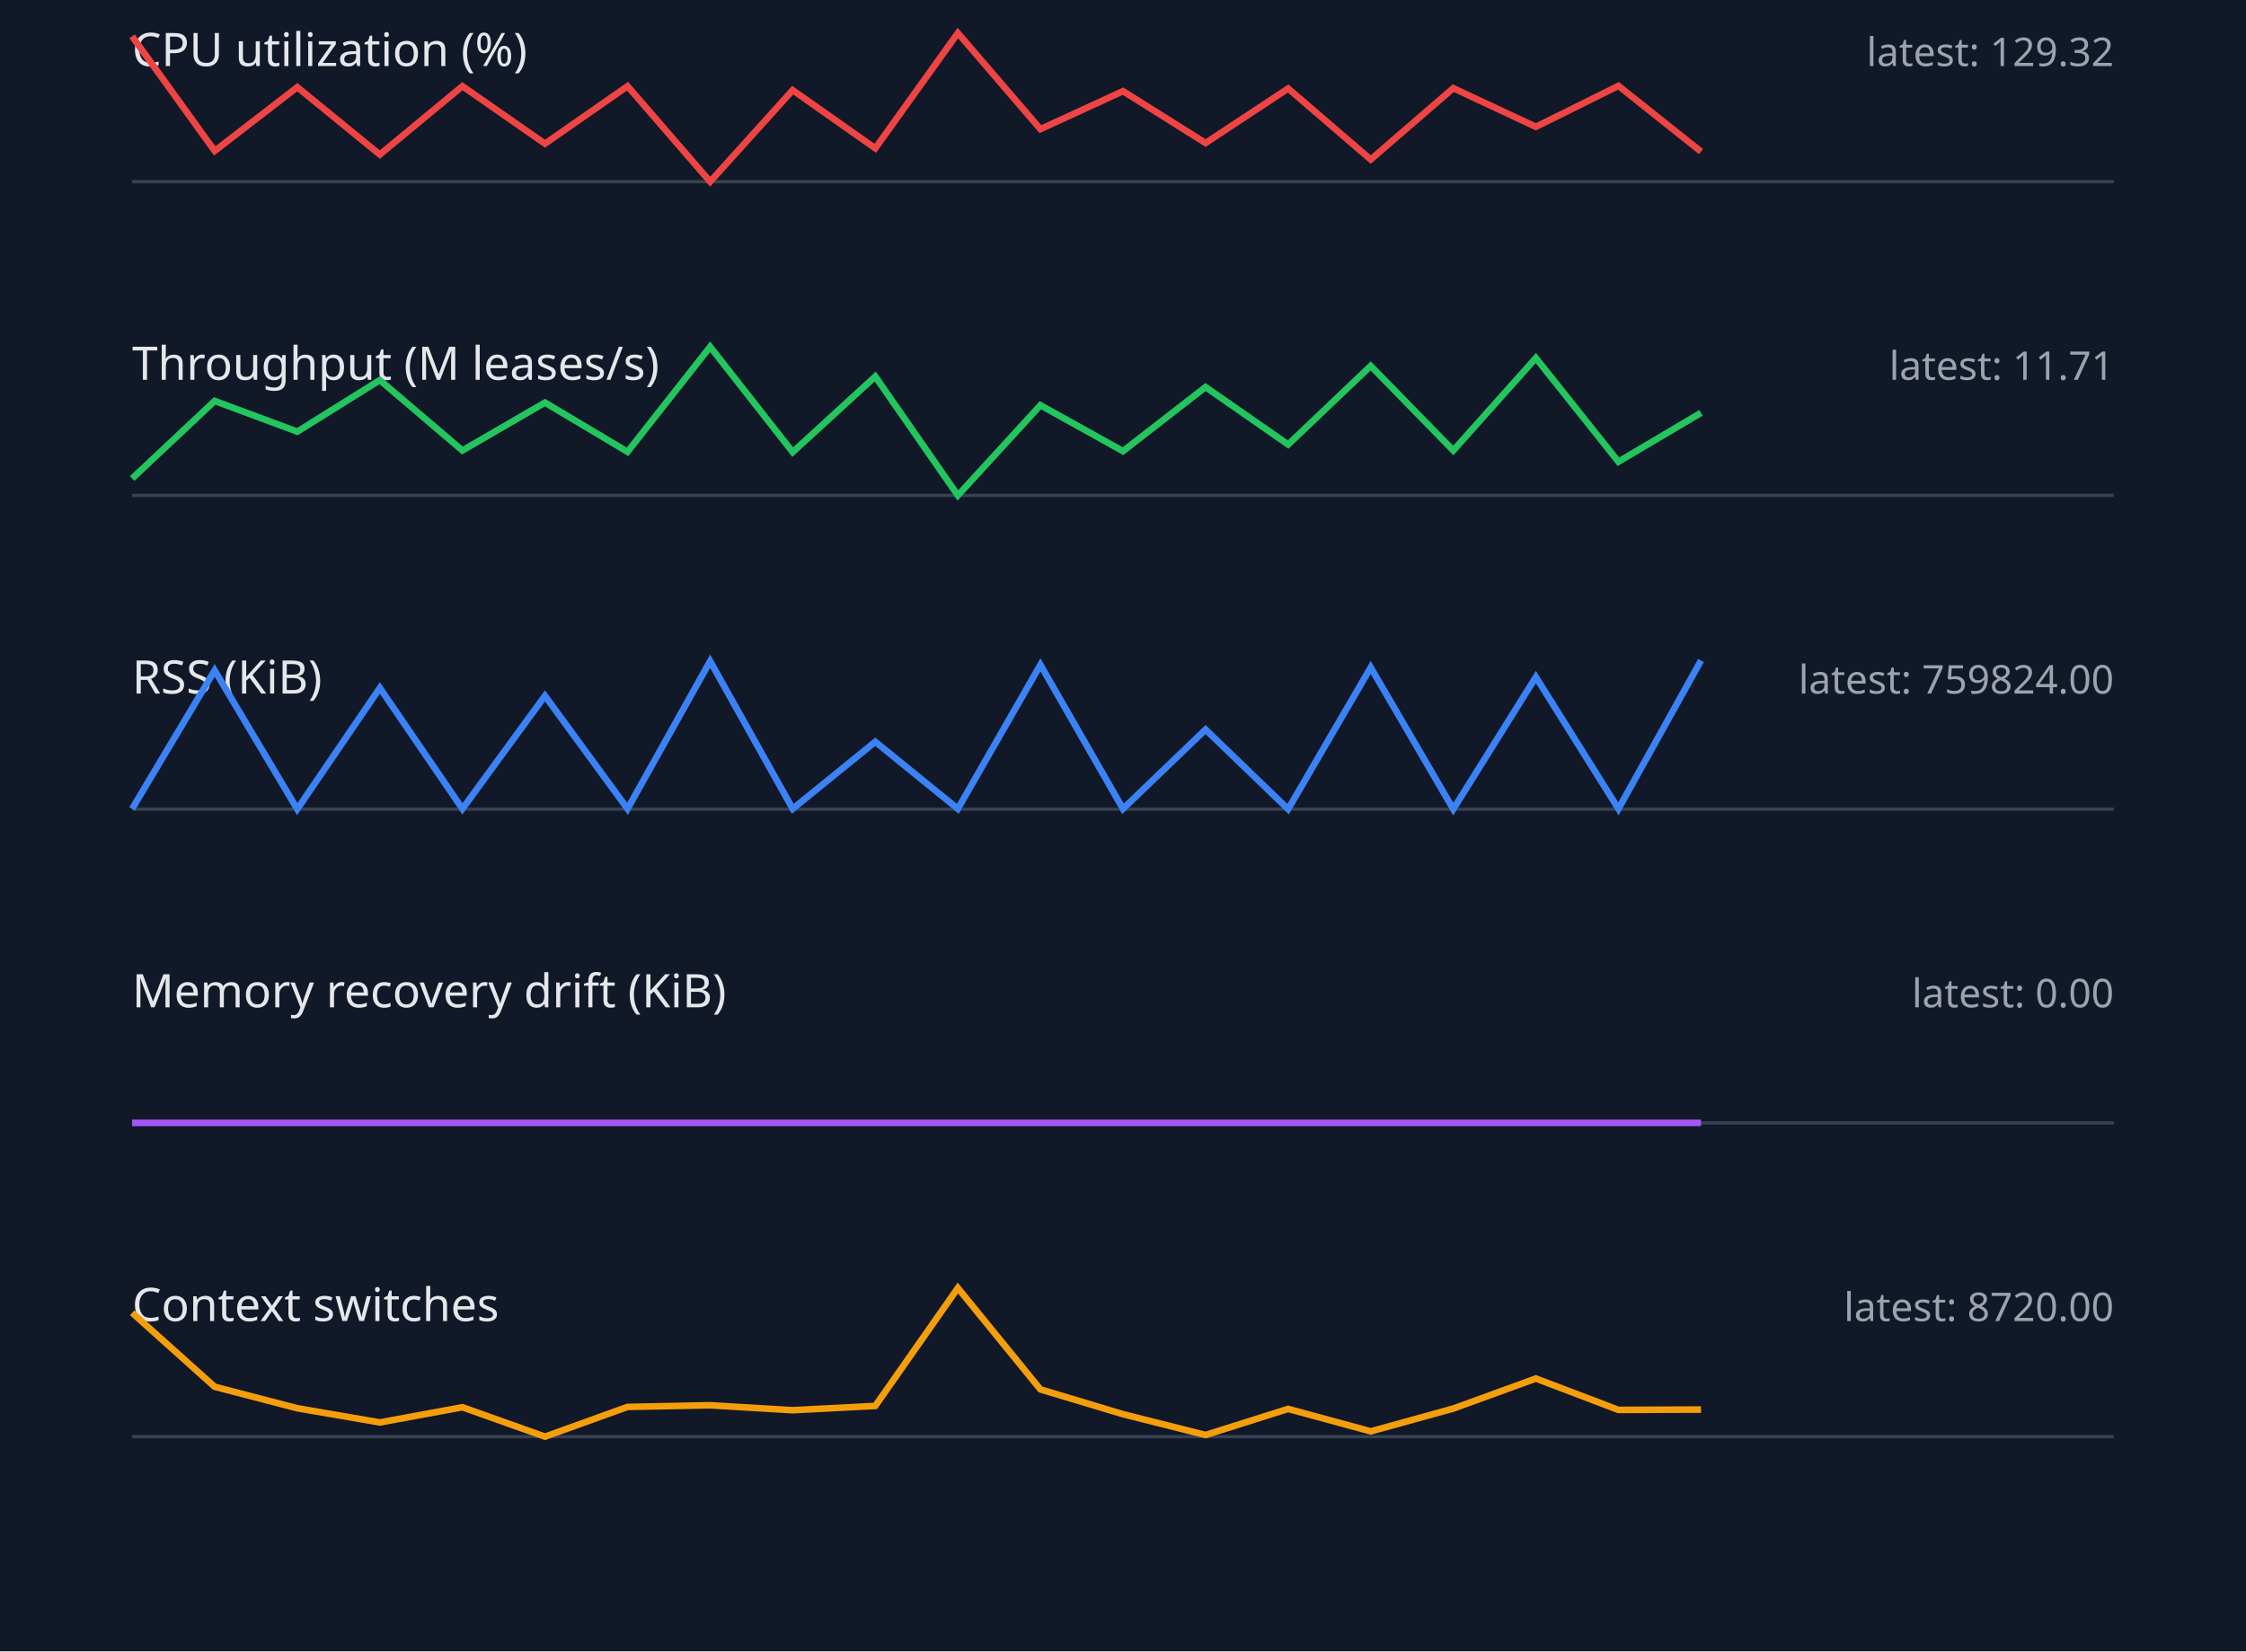
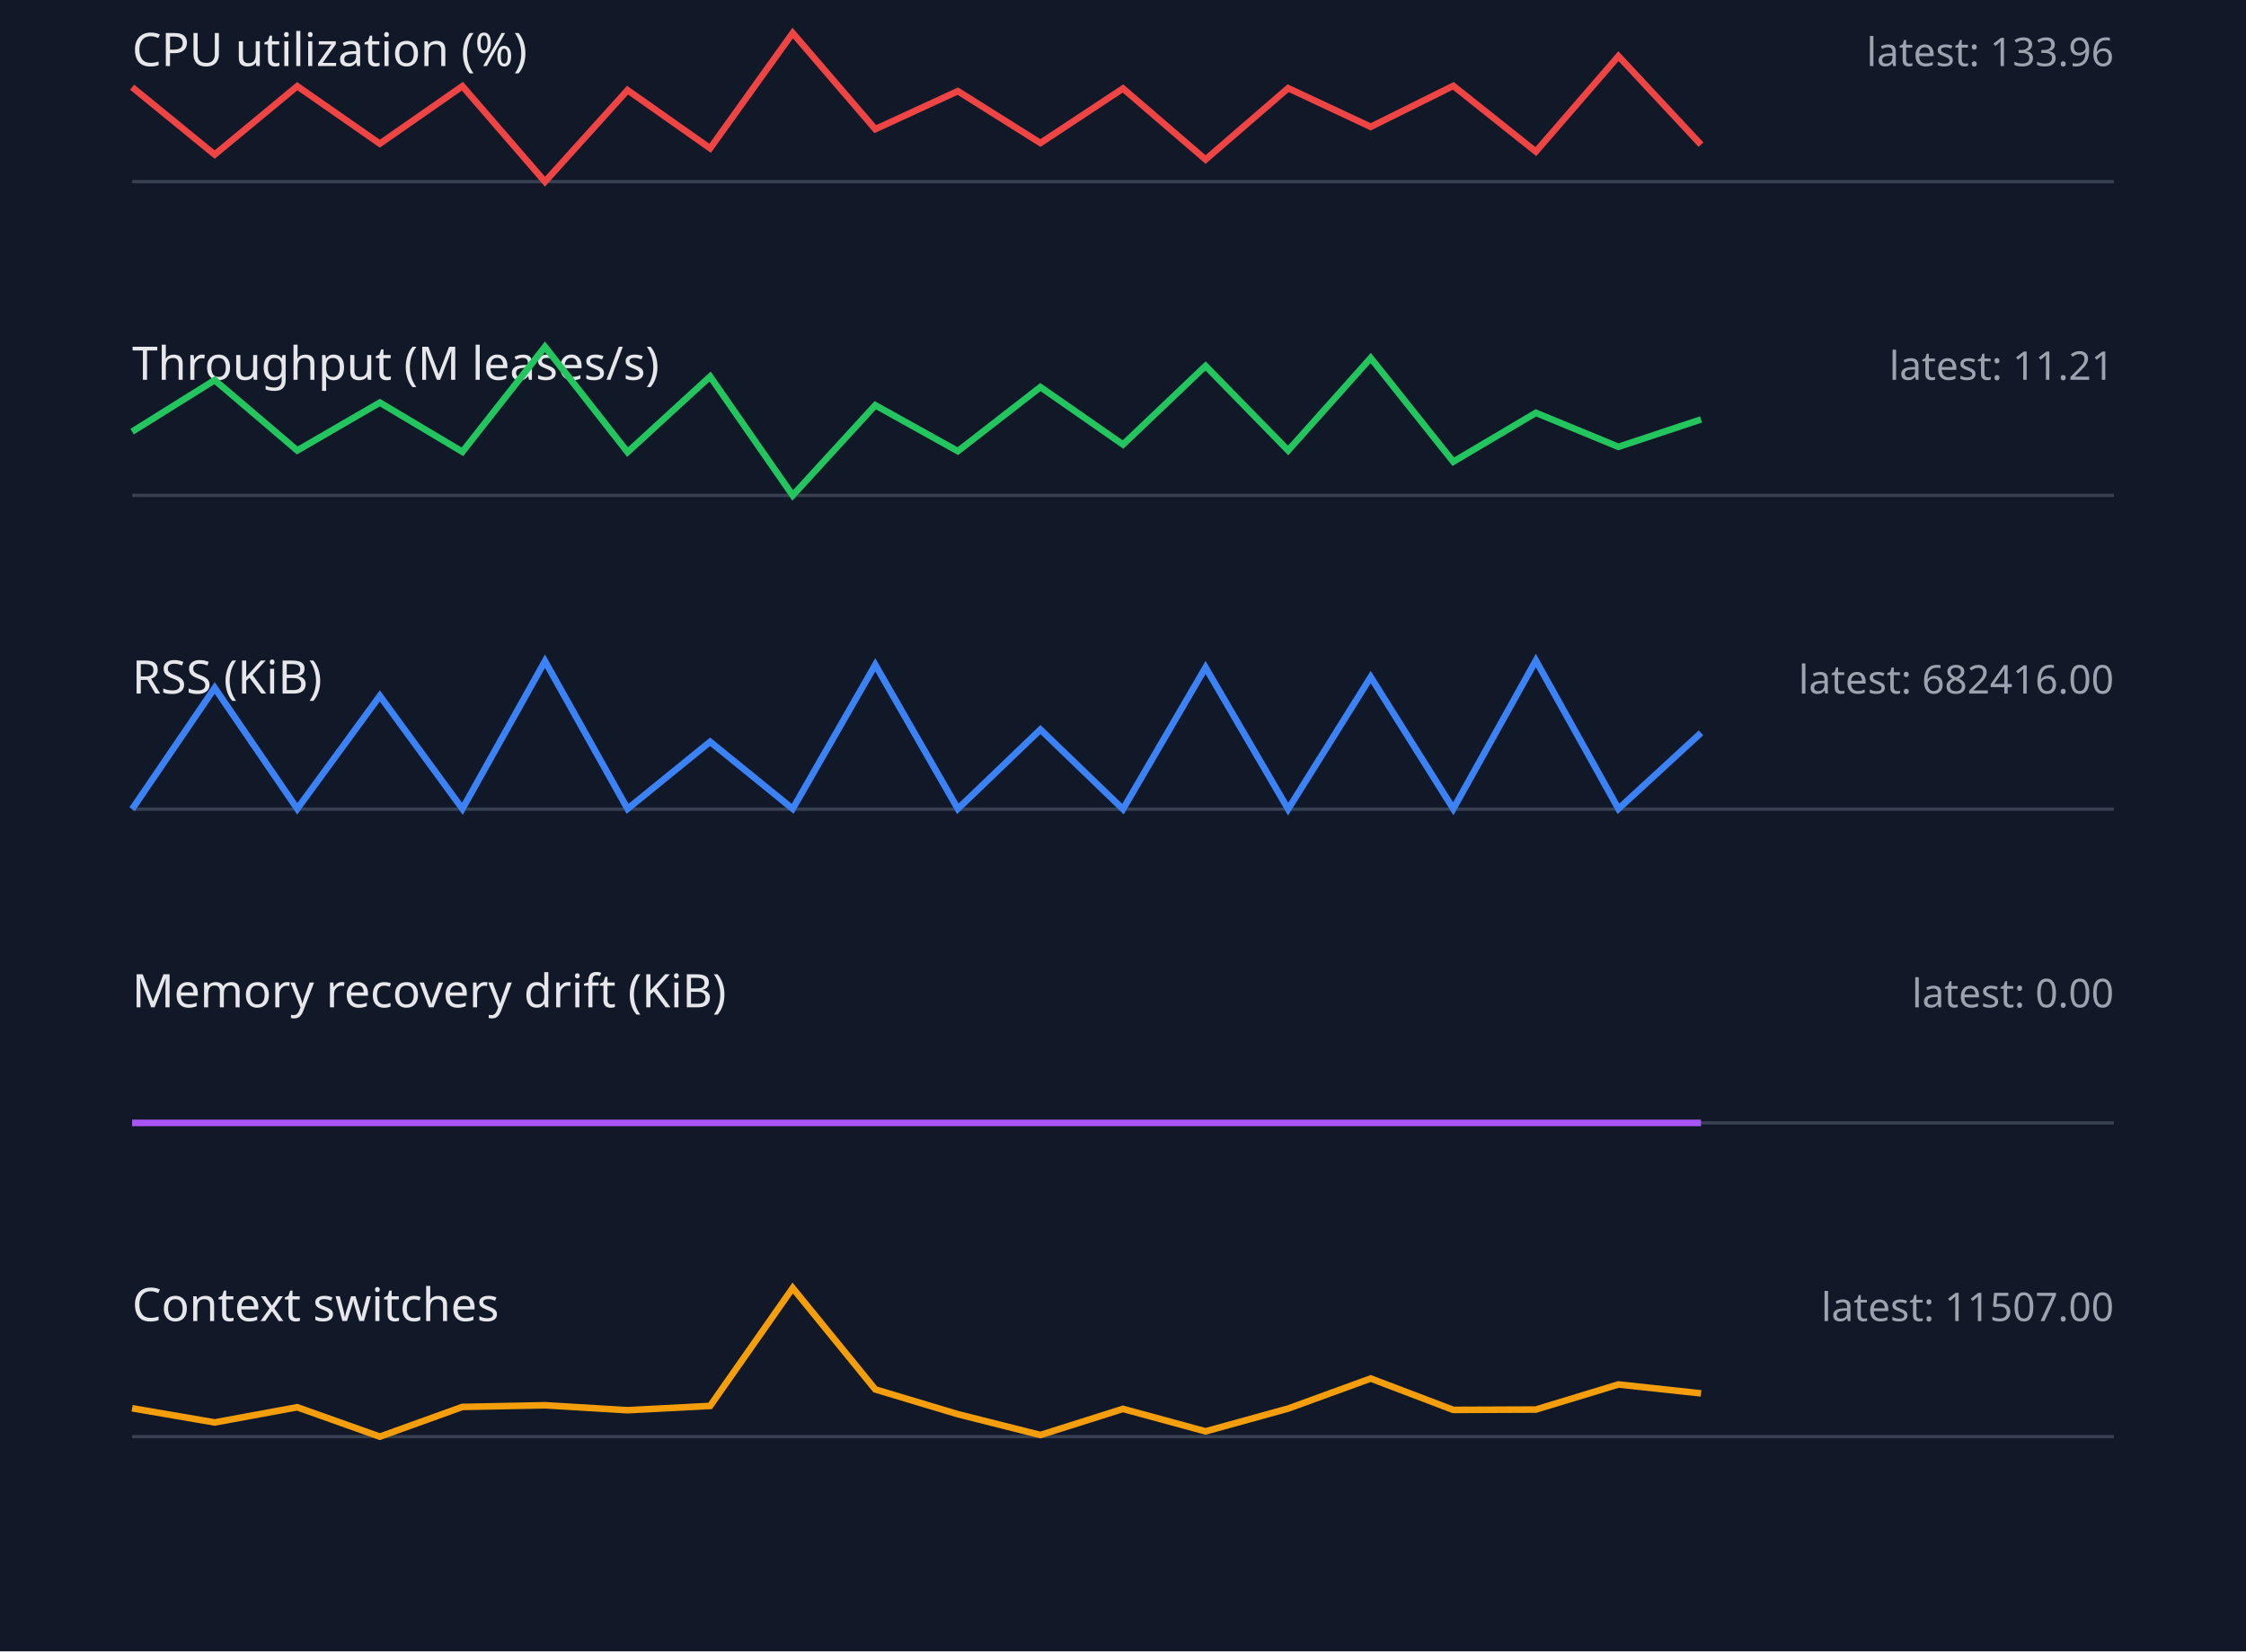
<svg xmlns="http://www.w3.org/2000/svg" width="680" height="500" viewBox="0 0 680 500">
  <style>.label{font:14px sans-serif;fill:#e5e7eb}.value{font:12px sans-serif;fill:#9ca3af}.axis{stroke:#374151}.series{fill:none;stroke-width:2}</style>
  <rect width="100%" height="100%" fill="#111827" />
  <text x="40" y="20" class="label">CPU utilization (%)</text>
-   <text x="640" y="20" text-anchor="end" class="value">latest: 129.32</text>
+   <text x="640" y="20" text-anchor="end" class="value">latest: 133.96</text>
  <line x1="40" y1="55" x2="640" y2="55" class="axis" />
-   <polyline points="40,11.0 65,45.7 90,26.4 115,46.8 140,26.1 165,43.5 190,26.1 215,55.0 240,27.3 265,44.9 290,10.0 315,39.1 340,27.6 365,43.3 390,26.8 415,48.3 440,26.7 465,38.4 490,26.0 515,45.9" stroke="#ef4444" class="series" />
+   <polyline points="40,26.4 65,46.8 90,26.1 115,43.5 140,26.1 165,55.0 190,27.3 215,44.9 240,10.0 265,39.1 290,27.6 315,43.3 340,26.8 365,48.3 390,26.7 415,38.4 440,26.0 465,45.9 490,17.0 515,43.8" stroke="#ef4444" class="series" />
  <text x="40" y="115" class="label">Throughput (M leases/s)</text>
-   <text x="640" y="115" text-anchor="end" class="value">latest: 11.71</text>
+   <text x="640" y="115" text-anchor="end" class="value">latest: 11.21</text>
  <line x1="40" y1="150" x2="640" y2="150" class="axis" />
-   <polyline points="40,144.9 65,121.4 90,130.7 115,115.1 140,136.4 165,121.9 190,136.8 215,105.0 240,136.9 265,114.0 290,150.0 315,122.7 340,136.6 365,117.2 390,134.6 415,110.8 440,136.4 465,108.4 490,139.8 515,125.0" stroke="#22c55e" class="series" />
+   <polyline points="40,130.7 65,115.1 90,136.4 115,121.9 140,136.8 165,105.0 190,136.9 215,114.0 240,150.0 265,122.7 290,136.6 315,117.2 340,134.6 365,110.8 390,136.4 415,108.4 440,139.8 465,125.0 490,135.3 515,127.0" stroke="#22c55e" class="series" />
  <text x="40" y="210" class="label">RSS (KiB)</text>
-   <text x="640" y="210" text-anchor="end" class="value">latest: 759824.00</text>
+   <text x="640" y="210" text-anchor="end" class="value">latest: 682416.00</text>
  <line x1="40" y1="245" x2="640" y2="245" class="axis" />
-   <polyline points="40,244.9 65,203.0 90,245.0 115,208.3 140,244.9 165,210.7 190,244.9 215,200.2 240,244.9 265,224.6 290,244.9 315,201.3 340,244.9 365,220.9 390,245.0 415,202.1 440,245.0 465,205.0 490,244.9 515,200.0" stroke="#3b82f6" class="series" />
+   <polyline points="40,245.0 65,208.3 90,244.9 115,210.7 140,244.9 165,200.2 190,244.9 215,224.6 240,244.9 265,201.3 290,244.9 315,220.9 340,245.0 365,202.1 390,245.0 415,205.0 440,244.9 465,200.0 490,244.9 515,221.9" stroke="#3b82f6" class="series" />
  <text x="40" y="305" class="label">Memory recovery drift (KiB)</text>
  <text x="640" y="305" text-anchor="end" class="value">latest: 0.00</text>
  <line x1="40" y1="340" x2="640" y2="340" class="axis" />
  <polyline points="40,340.0 65,340.0 90,340.0 115,340.0 140,340.0 165,340.0 190,340.0 215,340.0 240,340.0 265,340.0 290,340.0 315,340.0 340,340.0 365,340.0 390,340.0 415,340.0 440,340.0 465,340.0 490,340.0 515,340.0" stroke="#a855f7" class="series" />
  <text x="40" y="400" class="label">Context switches</text>
-   <text x="640" y="400" text-anchor="end" class="value">latest: 8720.00</text>
+   <text x="640" y="400" text-anchor="end" class="value">latest: 11507.00</text>
  <line x1="40" y1="435" x2="640" y2="435" class="axis" />
-   <polyline points="40,397.5 65,419.9 90,426.4 115,430.7 140,426.1 165,435.0 190,426.0 215,425.5 240,427.0 265,425.7 290,390.0 315,420.7 340,428.2 365,434.5 390,426.6 415,433.4 440,426.5 465,417.4 490,426.9 515,426.8" stroke="#f59e0b" class="series" />
+   <polyline points="40,426.4 65,430.7 90,426.1 115,435.0 140,426.0 165,425.5 190,427.0 215,425.7 240,390.0 265,420.7 290,428.2 315,434.5 340,426.6 365,433.4 390,426.5 415,417.4 440,426.9 465,426.8 490,419.2 515,421.9" stroke="#f59e0b" class="series" />
</svg>
